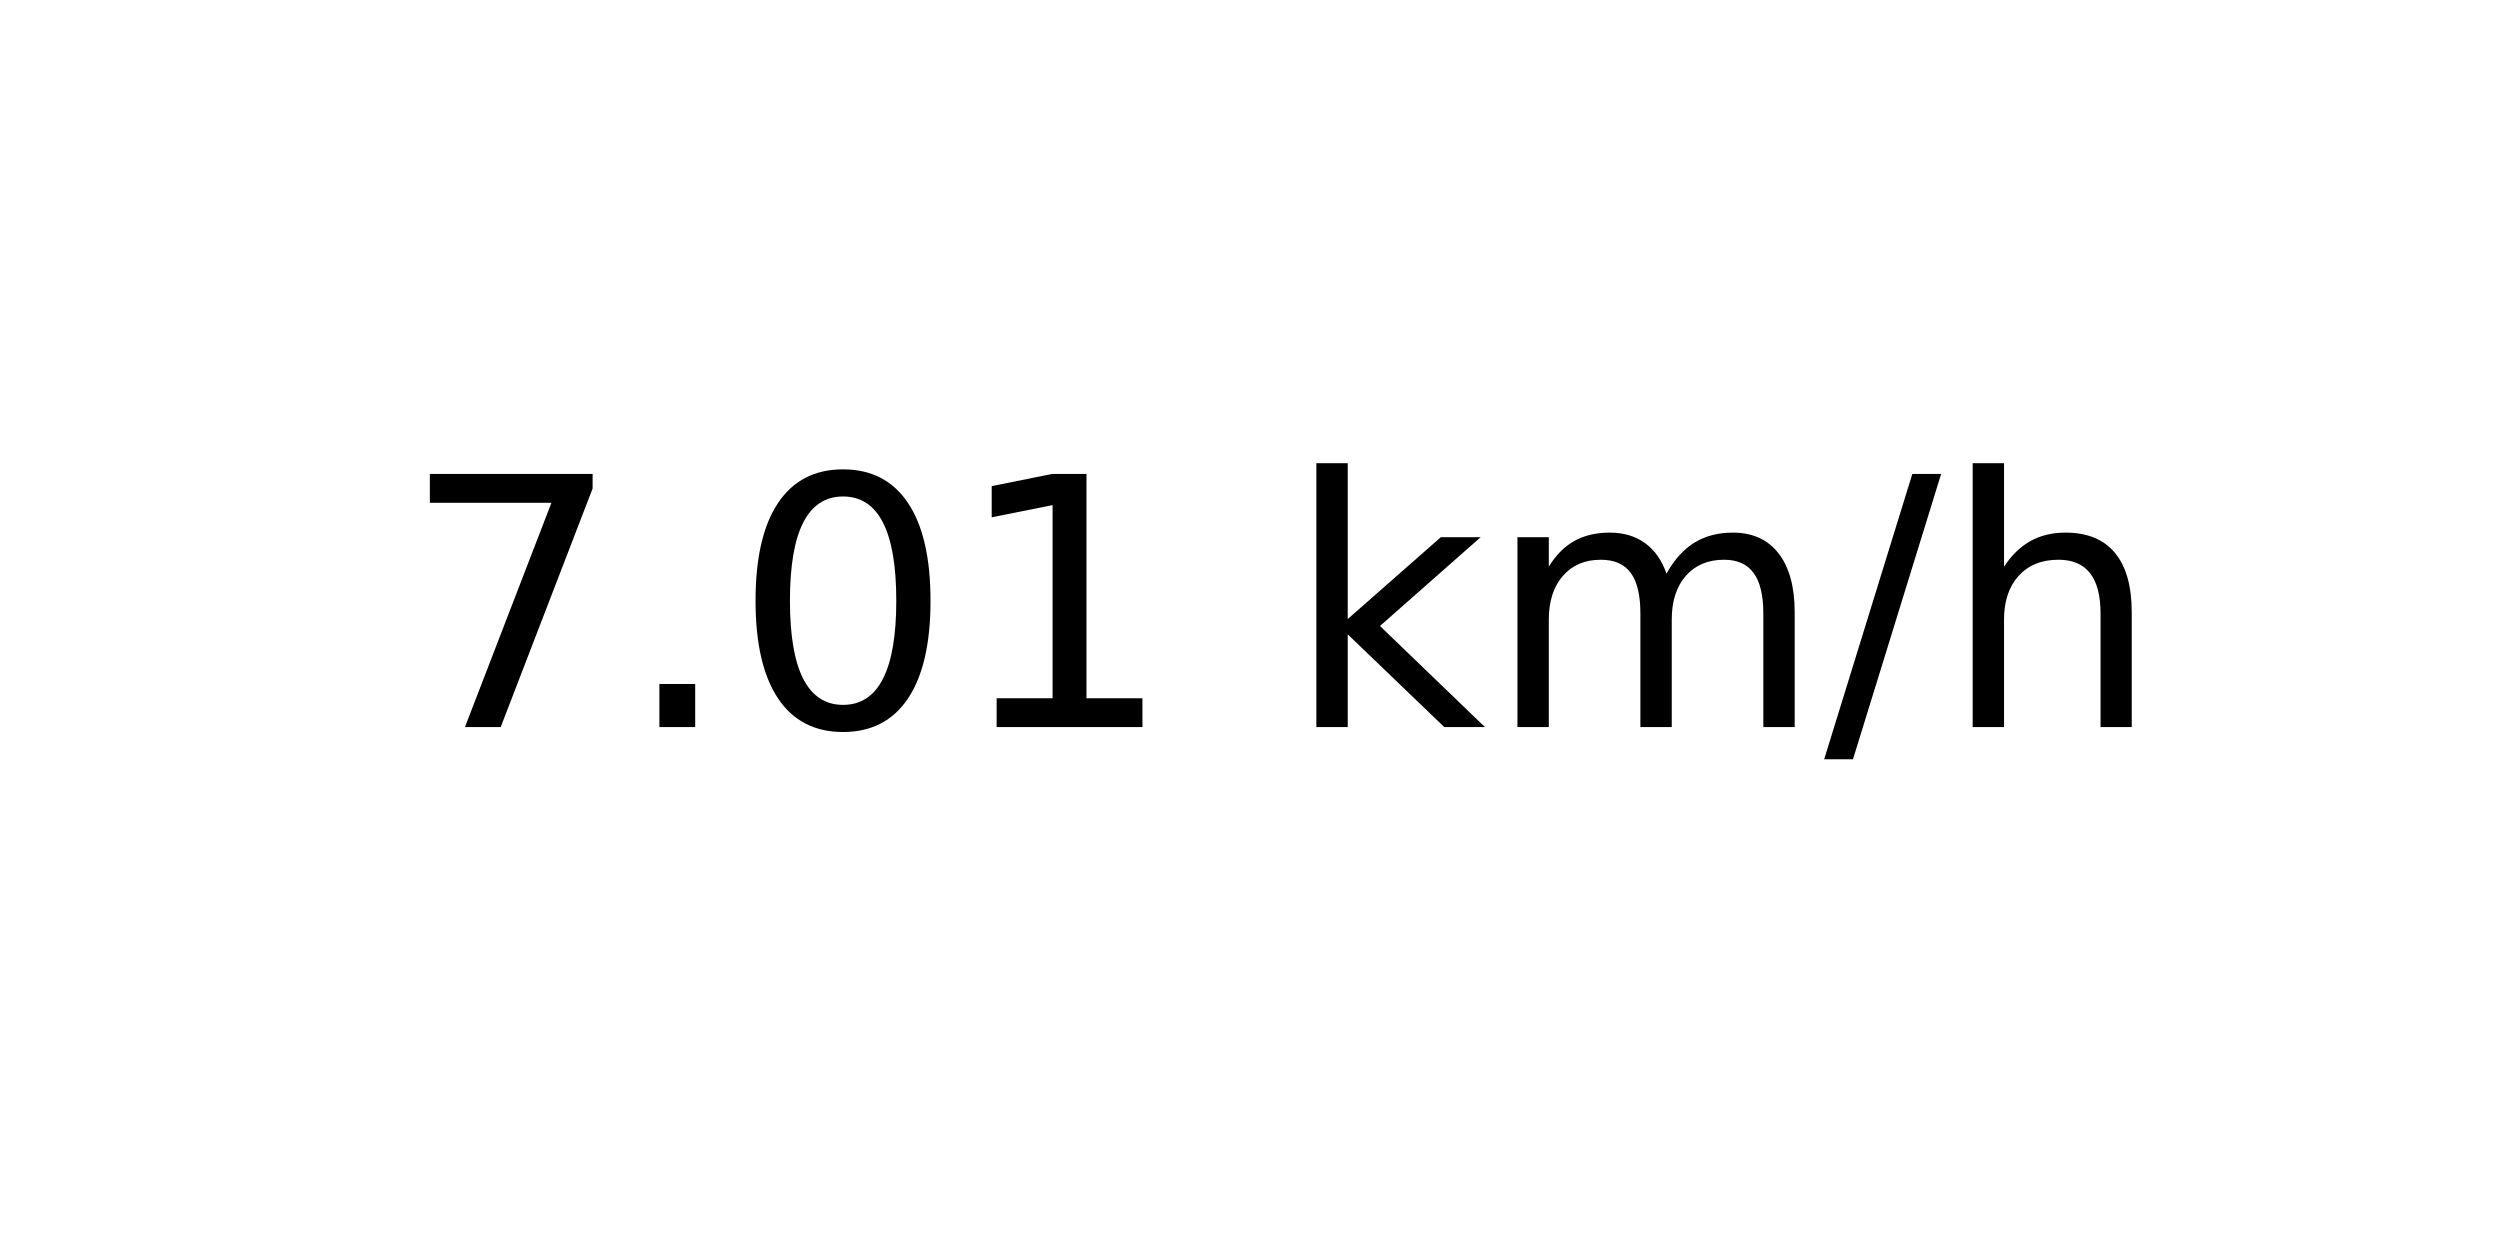
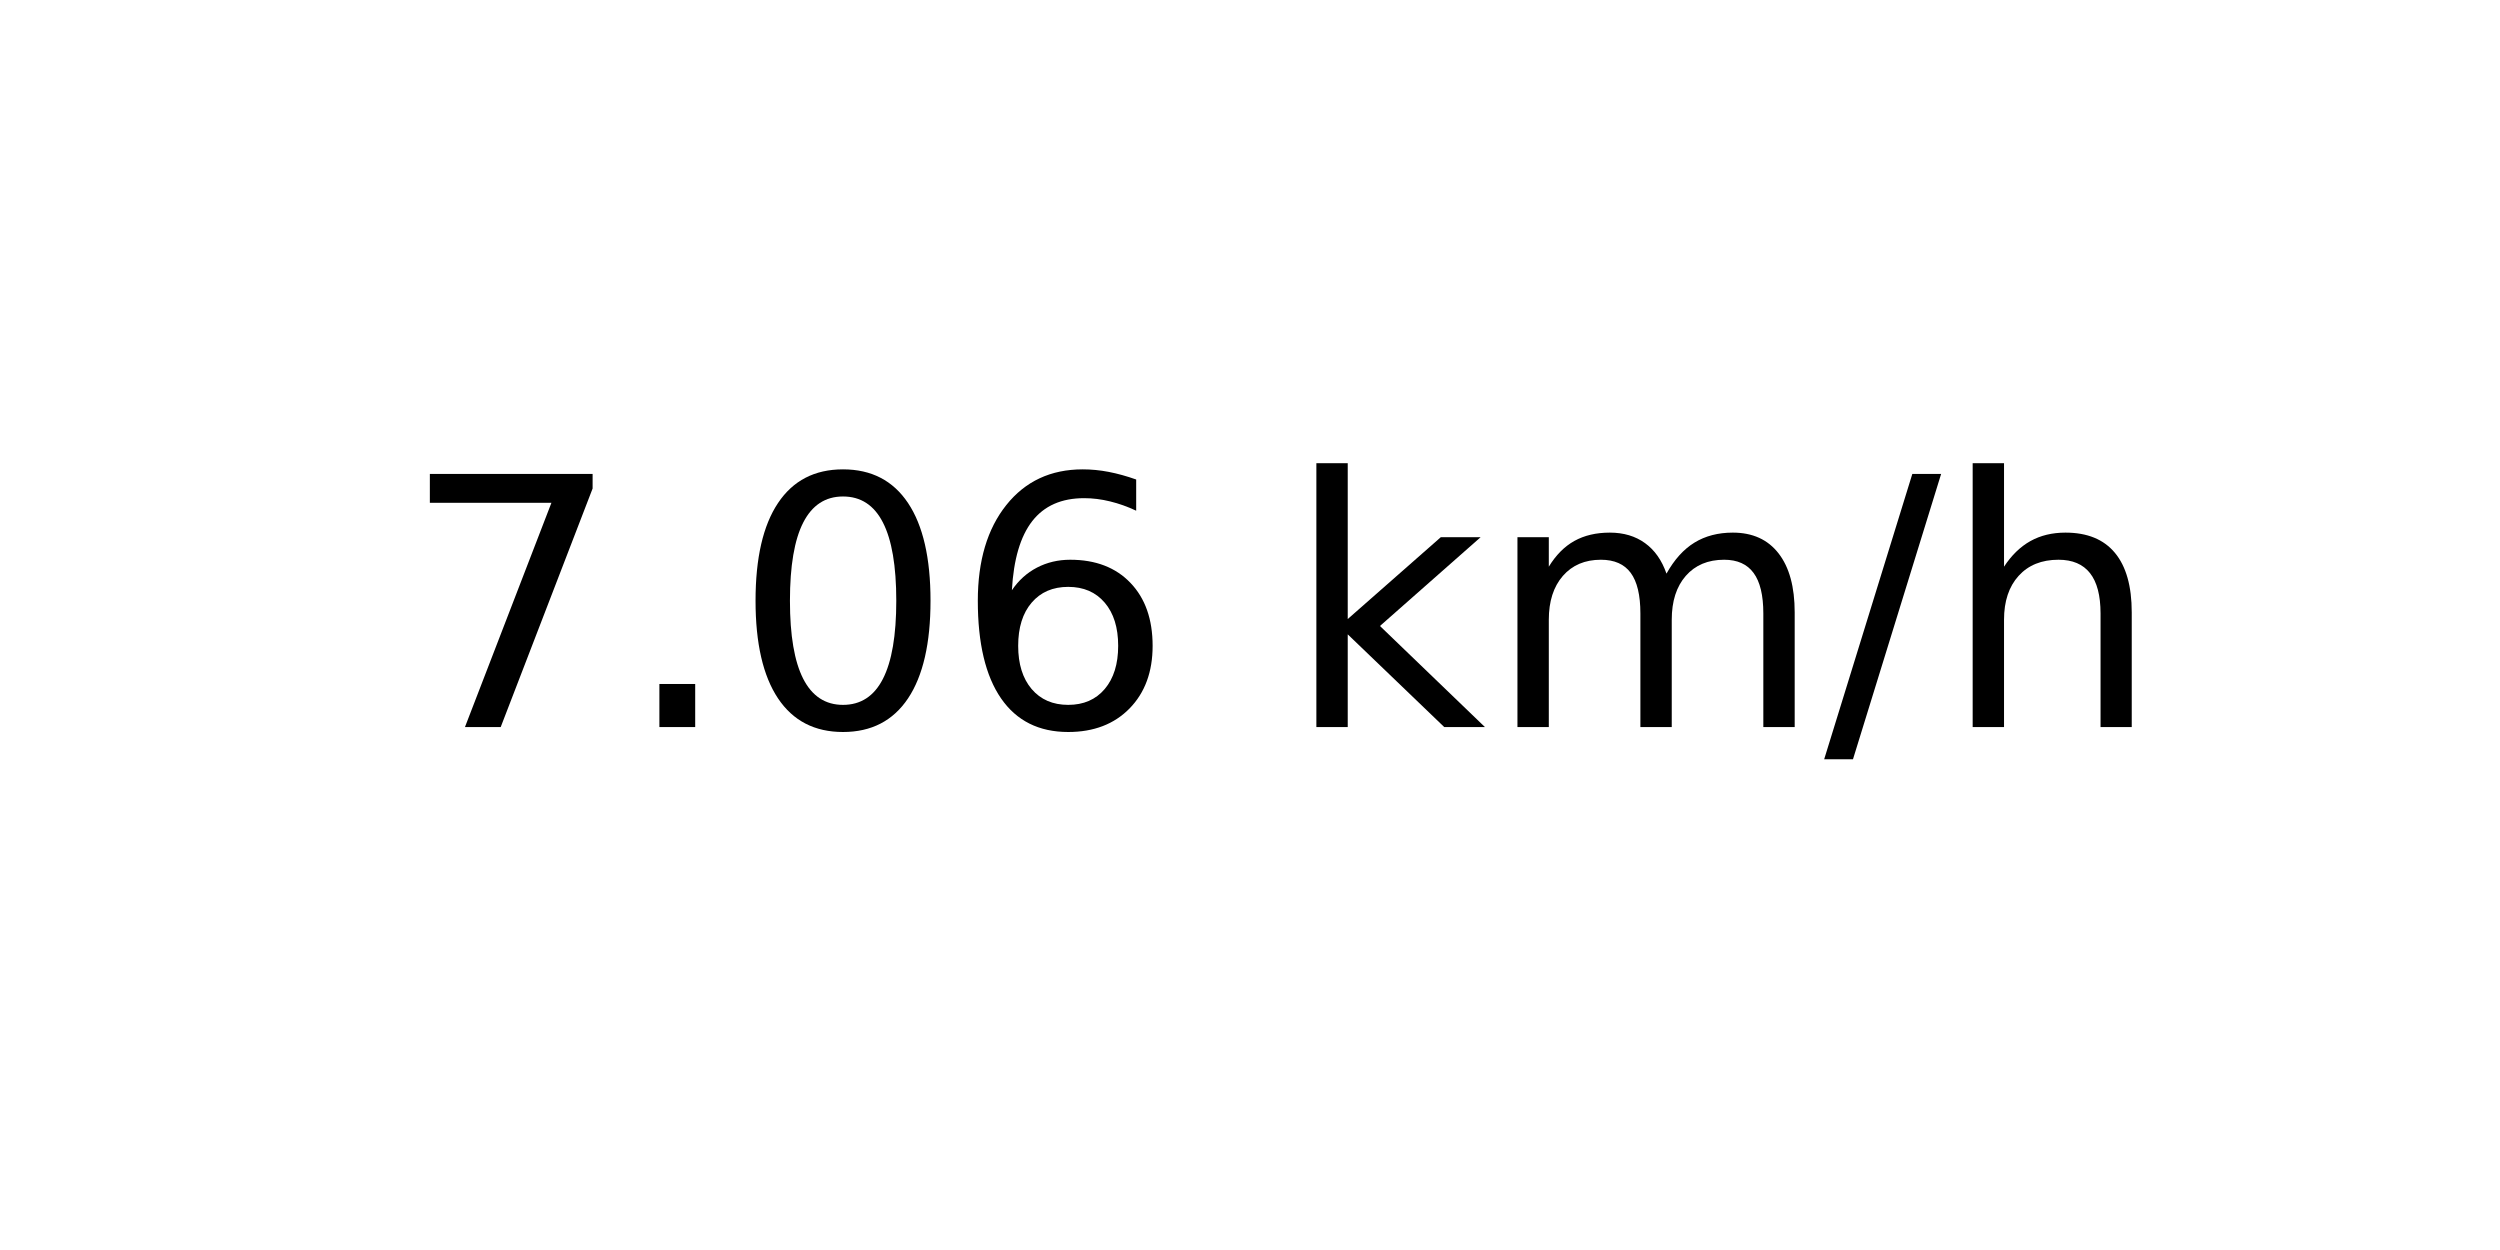
<svg xmlns="http://www.w3.org/2000/svg" xmlns:xlink="http://www.w3.org/1999/xlink" width="72pt" height="36pt" viewBox="0 0 72 36" version="1.1">
  <defs>
    <style type="text/css">*{stroke-linejoin: round; stroke-linecap: butt}</style>
  </defs>
  <g id="figure_1">
    <g id="axes_1">
      <g id="text_1">
        <g transform="translate(11.55937 20.93937) scale(0.1 -0.1)">
          <defs>
            <path id="DejaVuSans-37" d="M 525 4666  L 3525 4666  L 3525 4397  L 1831 0  L 1172 0  L 2766 4134  L 525 4134  L 525 4666  z " transform="scale(0.015625)" />
            <path id="DejaVuSans-2e" d="M 684 794  L 1344 794  L 1344 0  L 684 0  L 684 794  z " transform="scale(0.015625)" />
            <path id="DejaVuSans-30" d="M 2034 4250  Q 1547 4250 1301 3770  Q 1056 3291 1056 2328  Q 1056 1369 1301 889  Q 1547 409 2034 409  Q 2525 409 2770 889  Q 3016 1369 3016 2328  Q 3016 3291 2770 3770  Q 2525 4250 2034 4250  z M 2034 4750  Q 2819 4750 3233 4129  Q 3647 3509 3647 2328  Q 3647 1150 3233 529  Q 2819 -91 2034 -91  Q 1250 -91 836 529  Q 422 1150 422 2328  Q 422 3509 836 4129  Q 1250 4750 2034 4750  z " transform="scale(0.015625)" />
-             <path id="DejaVuSans-31" d="M 794 531  L 1825 531  L 1825 4091  L 703 3866  L 703 4441  L 1819 4666  L 2450 4666  L 2450 531  L 3481 531  L 3481 0  L 794 0  L 794 531  z " transform="scale(0.015625)" />
+             <path id="DejaVuSans-36" d="M 2113 2584  Q 1688 2584 1439 2293  Q 1191 2003 1191 1497  Q 1191 994 1439 701  Q 1688 409 2113 409  Q 2538 409 2786 701  Q 3034 994 3034 1497  Q 3034 2003 2786 2293  Q 2538 2584 2113 2584  z M 3366 4563  L 3366 3988  Q 3128 4100 2886 4159  Q 2644 4219 2406 4219  Q 1781 4219 1451 3797  Q 1122 3375 1075 2522  Q 1259 2794 1537 2939  Q 1816 3084 2150 3084  Q 2853 3084 3261 2657  Q 3669 2231 3669 1497  Q 3669 778 3244 343  Q 2819 -91 2113 -91  Q 1303 -91 875 529  Q 447 1150 447 2328  Q 447 3434 972 4092  Q 1497 4750 2381 4750  Q 2619 4750 2861 4703  Q 3103 4656 3366 4563  z " transform="scale(0.015625)" />
            <path id="DejaVuSans-20" transform="scale(0.015625)" />
            <path id="DejaVuSans-6b" d="M 581 4863  L 1159 4863  L 1159 1991  L 2875 3500  L 3609 3500  L 1753 1863  L 3688 0  L 2938 0  L 1159 1709  L 1159 0  L 581 0  L 581 4863  z " transform="scale(0.015625)" />
            <path id="DejaVuSans-6d" d="M 3328 2828  Q 3544 3216 3844 3400  Q 4144 3584 4550 3584  Q 5097 3584 5394 3201  Q 5691 2819 5691 2113  L 5691 0  L 5113 0  L 5113 2094  Q 5113 2597 4934 2840  Q 4756 3084 4391 3084  Q 3944 3084 3684 2787  Q 3425 2491 3425 1978  L 3425 0  L 2847 0  L 2847 2094  Q 2847 2600 2669 2842  Q 2491 3084 2119 3084  Q 1678 3084 1418 2786  Q 1159 2488 1159 1978  L 1159 0  L 581 0  L 581 3500  L 1159 3500  L 1159 2956  Q 1356 3278 1631 3431  Q 1906 3584 2284 3584  Q 2666 3584 2933 3390  Q 3200 3197 3328 2828  z " transform="scale(0.015625)" />
            <path id="DejaVuSans-2f" d="M 1625 4666  L 2156 4666  L 531 -594  L 0 -594  L 1625 4666  z " transform="scale(0.015625)" />
            <path id="DejaVuSans-68" d="M 3513 2113  L 3513 0  L 2938 0  L 2938 2094  Q 2938 2591 2744 2837  Q 2550 3084 2163 3084  Q 1697 3084 1428 2787  Q 1159 2491 1159 1978  L 1159 0  L 581 0  L 581 4863  L 1159 4863  L 1159 2956  Q 1366 3272 1645 3428  Q 1925 3584 2291 3584  Q 2894 3584 3203 3211  Q 3513 2838 3513 2113  z " transform="scale(0.015625)" />
          </defs>
          <use xlink:href="#DejaVuSans-37" />
          <use xlink:href="#DejaVuSans-2e" x="63.623" />
          <use xlink:href="#DejaVuSans-30" x="95.41" />
-           <use xlink:href="#DejaVuSans-31" x="159.033" />
+           <use xlink:href="#DejaVuSans-36" x="159.033" />
          <use xlink:href="#DejaVuSans-20" x="222.656" />
          <use xlink:href="#DejaVuSans-6b" x="254.443" />
          <use xlink:href="#DejaVuSans-6d" x="312.354" />
          <use xlink:href="#DejaVuSans-2f" x="409.766" />
          <use xlink:href="#DejaVuSans-68" x="443.457" />
        </g>
      </g>
    </g>
  </g>
</svg>
